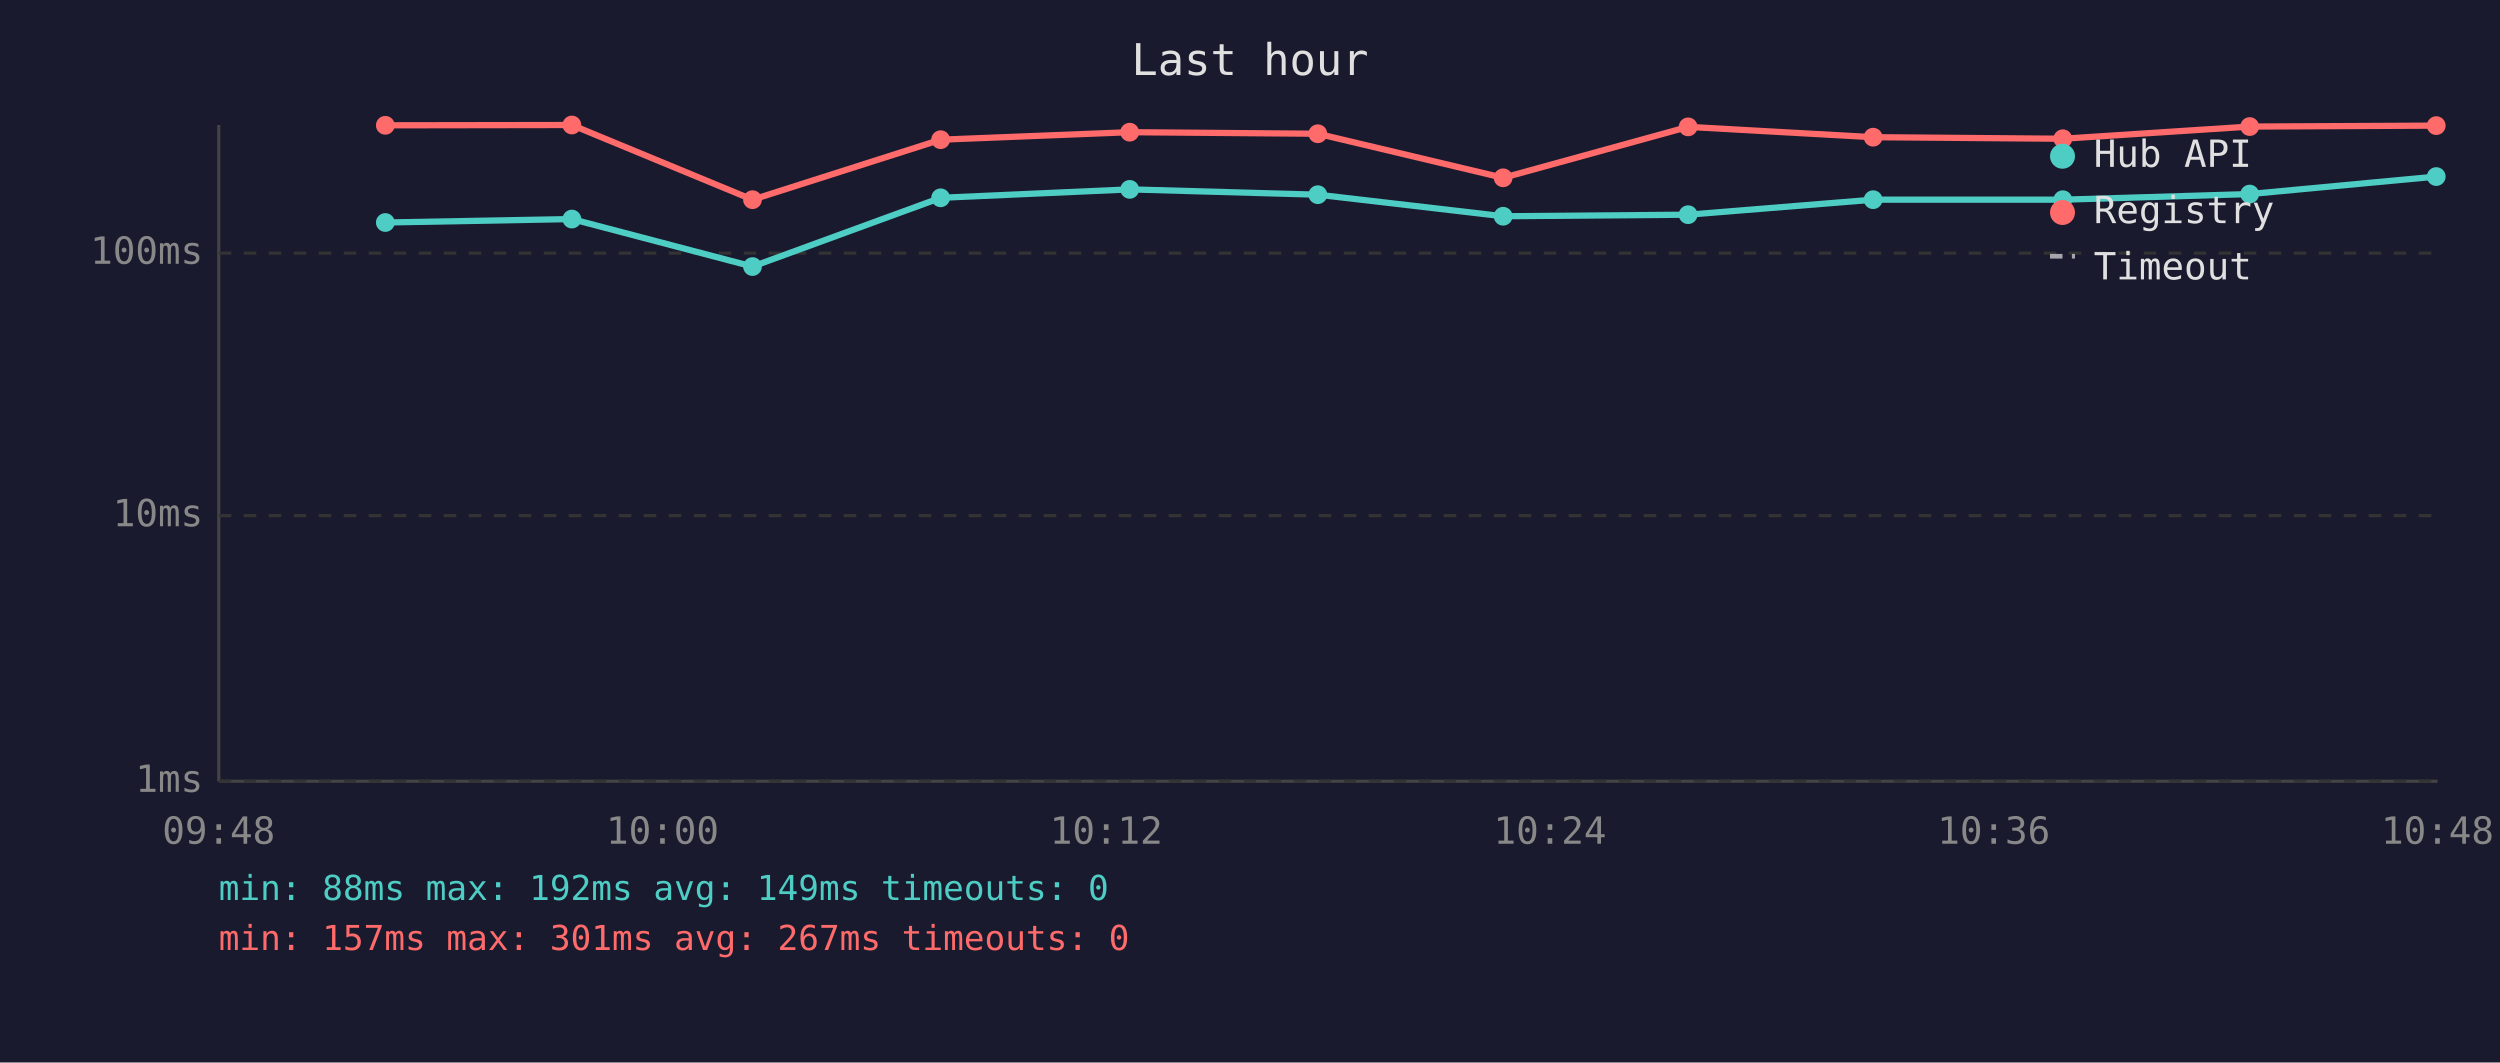
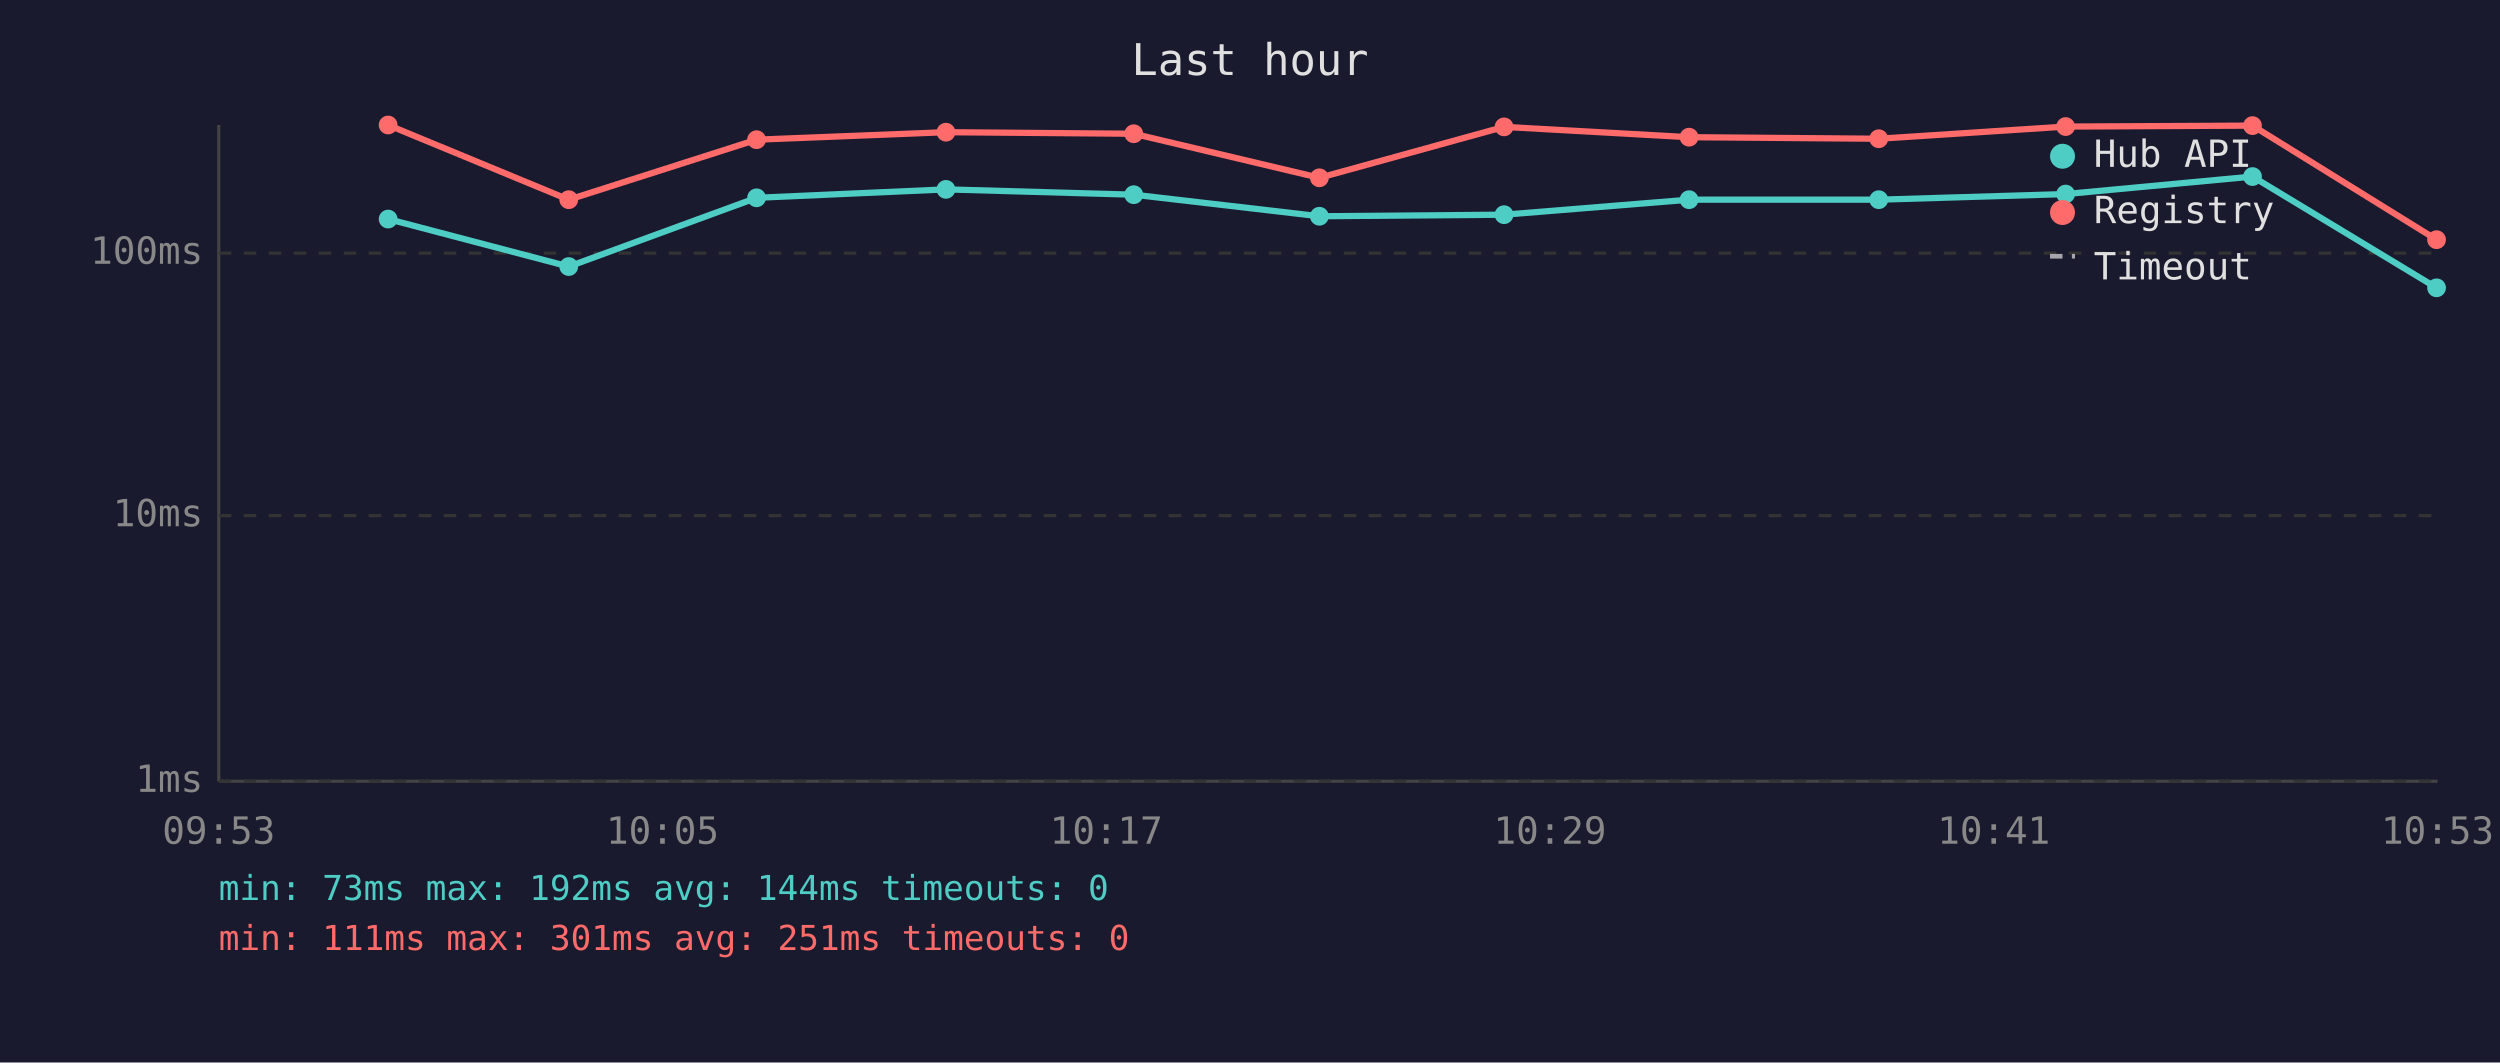
<svg xmlns="http://www.w3.org/2000/svg" viewBox="0 0 800 340" font-family="monospace" font-size="12">
  <rect width="800" height="340" fill="#1a1a2e" />
  <text x="400" y="24" fill="#e0e0e0" font-size="14" text-anchor="middle">Last hour</text>
  <line x1="70" y1="40" x2="70" y2="250" stroke="#444" stroke-width="1" />
  <line x1="70" y1="250" x2="780" y2="250" stroke="#444" stroke-width="1" />
  <line x1="70" y1="250" x2="780" y2="250" stroke="#333" stroke-width="1" stroke-dasharray="4" />
  <text x="65" y="250" fill="#888" text-anchor="end" dominant-baseline="middle">1ms</text>
  <line x1="70" y1="165" x2="780" y2="165" stroke="#333" stroke-width="1" stroke-dasharray="4" />
  <text x="65" y="165" fill="#888" text-anchor="end" dominant-baseline="middle">10ms</text>
  <line x1="70" y1="81" x2="780" y2="81" stroke="#333" stroke-width="1" stroke-dasharray="4" />
  <text x="65" y="81" fill="#888" text-anchor="end" dominant-baseline="middle">100ms</text>
-   <text x="70" y="270" fill="#888" text-anchor="middle">09:48</text>
-   <text x="212" y="270" fill="#888" text-anchor="middle">10:00</text>
-   <text x="354" y="270" fill="#888" text-anchor="middle">10:12</text>
-   <text x="496" y="270" fill="#888" text-anchor="middle">10:24</text>
-   <text x="638" y="270" fill="#888" text-anchor="middle">10:36</text>
-   <text x="780" y="270" fill="#888" text-anchor="middle">10:48</text>
-   <polyline points="123.3,71.2 183.0,70.1 240.8,85.3 301.0,63.3 361.5,60.6 421.7,62.3 481.0,69.2 540.2,68.7 599.4,63.9 660.1,63.9 719.9,62.1 779.6,56.5" fill="none" stroke="#4ecdc4" stroke-width="2" opacity="1" />
-   <circle cx="123.3" cy="71.2" r="3" fill="#4ecdc4" />
-   <circle cx="183.0" cy="70.1" r="3" fill="#4ecdc4" />
-   <circle cx="240.8" cy="85.3" r="3" fill="#4ecdc4" />
-   <circle cx="301.0" cy="63.3" r="3" fill="#4ecdc4" />
-   <circle cx="361.5" cy="60.6" r="3" fill="#4ecdc4" />
-   <circle cx="421.7" cy="62.3" r="3" fill="#4ecdc4" />
-   <circle cx="481.0" cy="69.2" r="3" fill="#4ecdc4" />
-   <circle cx="540.2" cy="68.7" r="3" fill="#4ecdc4" />
-   <circle cx="599.4" cy="63.9" r="3" fill="#4ecdc4" />
-   <circle cx="660.1" cy="63.9" r="3" fill="#4ecdc4" />
-   <circle cx="719.9" cy="62.1" r="3" fill="#4ecdc4" />
-   <circle cx="779.6" cy="56.5" r="3" fill="#4ecdc4" />
-   <polyline points="123.3,40.1 183.0,40.0 240.8,63.9 301.0,44.7 361.5,42.3 421.7,42.8 481.0,56.9 540.2,40.6 599.4,43.9 660.1,44.4 719.9,40.5 779.6,40.2" fill="none" stroke="#ff6b6b" stroke-width="2" opacity="1" />
-   <circle cx="123.3" cy="40.1" r="3" fill="#ff6b6b" />
-   <circle cx="183.0" cy="40.0" r="3" fill="#ff6b6b" />
-   <circle cx="240.8" cy="63.9" r="3" fill="#ff6b6b" />
-   <circle cx="301.0" cy="44.7" r="3" fill="#ff6b6b" />
-   <circle cx="361.5" cy="42.3" r="3" fill="#ff6b6b" />
-   <circle cx="421.7" cy="42.8" r="3" fill="#ff6b6b" />
-   <circle cx="481.0" cy="56.9" r="3" fill="#ff6b6b" />
-   <circle cx="540.2" cy="40.6" r="3" fill="#ff6b6b" />
-   <circle cx="599.4" cy="43.9" r="3" fill="#ff6b6b" />
-   <circle cx="660.1" cy="44.4" r="3" fill="#ff6b6b" />
-   <circle cx="719.9" cy="40.5" r="3" fill="#ff6b6b" />
-   <circle cx="779.6" cy="40.2" r="3" fill="#ff6b6b" />
+   <text x="70" y="270" fill="#888" text-anchor="middle">09:53</text>
+   <text x="212" y="270" fill="#888" text-anchor="middle">10:05</text>
+   <text x="354" y="270" fill="#888" text-anchor="middle">10:17</text>
+   <text x="496" y="270" fill="#888" text-anchor="middle">10:29</text>
+   <text x="638" y="270" fill="#888" text-anchor="middle">10:41</text>
+   <text x="780" y="270" fill="#888" text-anchor="middle">10:53</text>
+   <polyline points="124.2,70.1 182.0,85.3 242.1,63.3 302.7,60.6 362.8,62.3 422.2,69.2 481.3,68.7 540.5,63.9 601.2,63.9 661.0,62.1 720.8,56.5 779.7,92.1" fill="none" stroke="#4ecdc4" stroke-width="2" opacity="1" />
+   <circle cx="124.2" cy="70.1" r="3" fill="#4ecdc4" />
+   <circle cx="182.0" cy="85.3" r="3" fill="#4ecdc4" />
+   <circle cx="242.1" cy="63.3" r="3" fill="#4ecdc4" />
+   <circle cx="302.7" cy="60.6" r="3" fill="#4ecdc4" />
+   <circle cx="362.8" cy="62.3" r="3" fill="#4ecdc4" />
+   <circle cx="422.2" cy="69.2" r="3" fill="#4ecdc4" />
+   <circle cx="481.3" cy="68.7" r="3" fill="#4ecdc4" />
+   <circle cx="540.5" cy="63.9" r="3" fill="#4ecdc4" />
+   <circle cx="601.2" cy="63.9" r="3" fill="#4ecdc4" />
+   <circle cx="661.0" cy="62.1" r="3" fill="#4ecdc4" />
+   <circle cx="720.8" cy="56.5" r="3" fill="#4ecdc4" />
+   <circle cx="779.7" cy="92.1" r="3" fill="#4ecdc4" />
+   <polyline points="124.2,40.0 182.0,63.9 242.1,44.7 302.7,42.3 362.8,42.8 422.2,56.9 481.3,40.6 540.5,43.9 601.2,44.4 661.0,40.5 720.8,40.2 779.7,76.7" fill="none" stroke="#ff6b6b" stroke-width="2" opacity="1" />
+   <circle cx="124.2" cy="40.0" r="3" fill="#ff6b6b" />
+   <circle cx="182.0" cy="63.9" r="3" fill="#ff6b6b" />
+   <circle cx="242.1" cy="44.7" r="3" fill="#ff6b6b" />
+   <circle cx="302.7" cy="42.3" r="3" fill="#ff6b6b" />
+   <circle cx="362.8" cy="42.8" r="3" fill="#ff6b6b" />
+   <circle cx="422.2" cy="56.9" r="3" fill="#ff6b6b" />
+   <circle cx="481.3" cy="40.6" r="3" fill="#ff6b6b" />
+   <circle cx="540.5" cy="43.9" r="3" fill="#ff6b6b" />
+   <circle cx="601.2" cy="44.4" r="3" fill="#ff6b6b" />
+   <circle cx="661.0" cy="40.5" r="3" fill="#ff6b6b" />
+   <circle cx="720.8" cy="40.2" r="3" fill="#ff6b6b" />
+   <circle cx="779.7" cy="76.7" r="3" fill="#ff6b6b" />
  <circle cx="660" cy="50" r="4" fill="#4ecdc4" />
  <text x="670" y="50" fill="#e0e0e0" dominant-baseline="middle">Hub API</text>
  <circle cx="660" cy="68" r="4" fill="#ff6b6b" />
  <text x="670" y="68" fill="#e0e0e0" dominant-baseline="middle">Registry</text>
  <line x1="656" y1="82" x2="664" y2="82" stroke="#e0e0e0" stroke-width="1.5" stroke-dasharray="4,3" opacity="0.7" />
  <text x="670" y="86" fill="#e0e0e0" dominant-baseline="middle">Timeout</text>
-   <text x="70" y="288" fill="#4ecdc4" font-size="11">min: 88ms  max: 192ms  avg: 149ms  timeouts: 0</text>
-   <text x="70" y="304" fill="#ff6b6b" font-size="11">min: 157ms  max: 301ms  avg: 267ms  timeouts: 0</text>
+   <text x="70" y="288" fill="#4ecdc4" font-size="11">min: 73ms  max: 192ms  avg: 144ms  timeouts: 0</text>
+   <text x="70" y="304" fill="#ff6b6b" font-size="11">min: 111ms  max: 301ms  avg: 251ms  timeouts: 0</text>
</svg>
